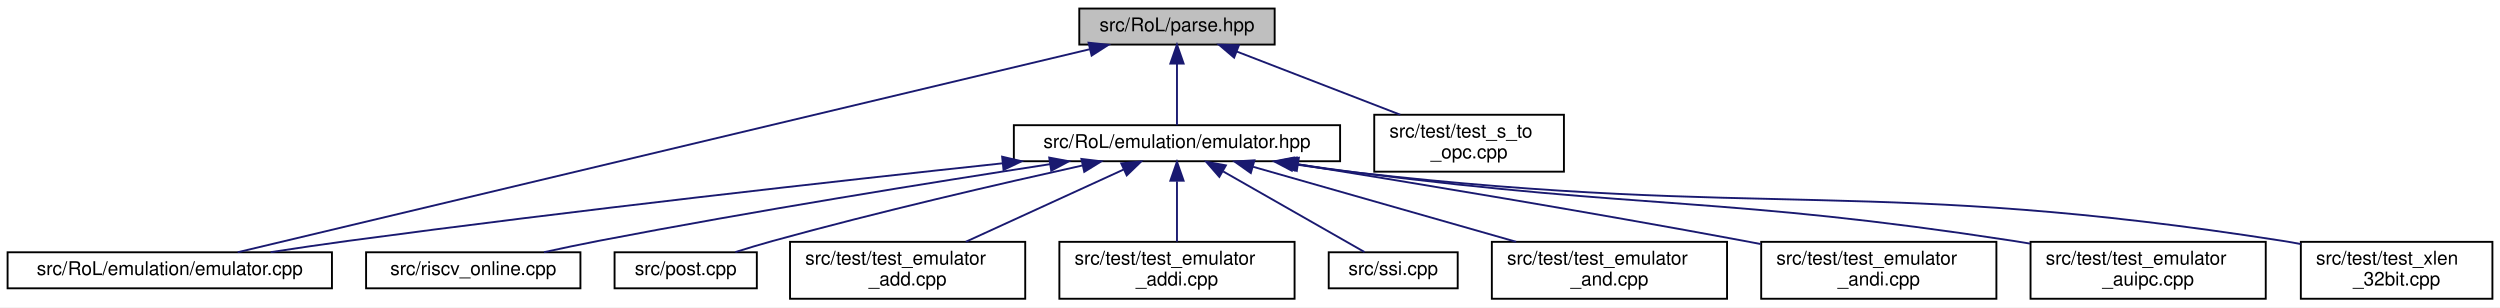
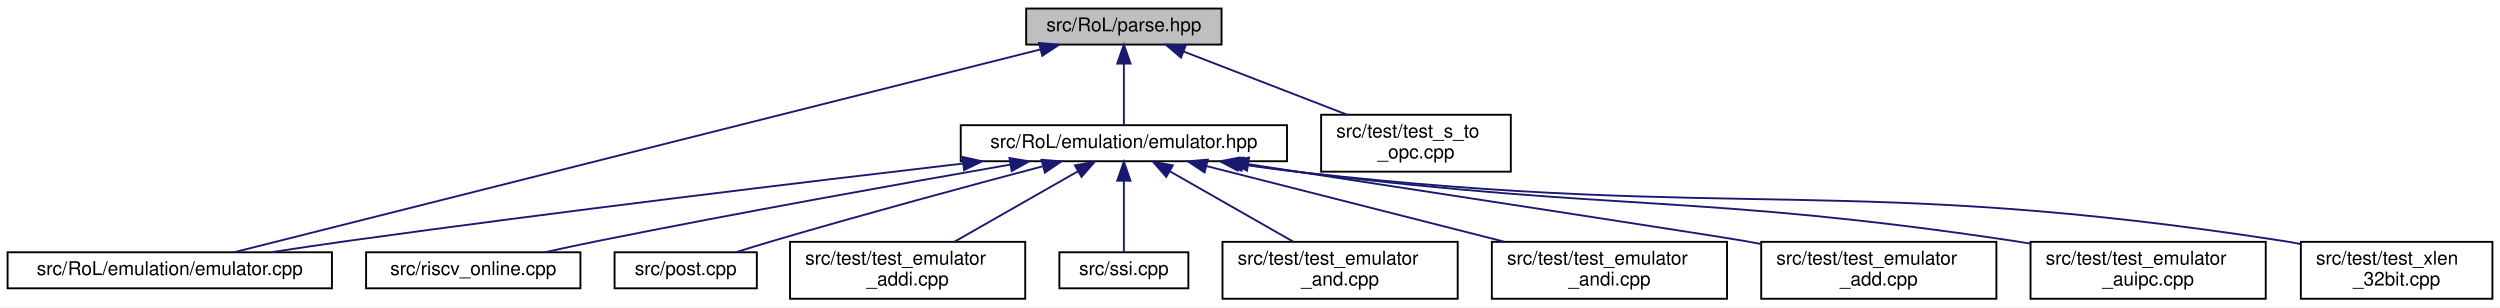
<svg xmlns="http://www.w3.org/2000/svg" xmlns:xlink="http://www.w3.org/1999/xlink" width="1318pt" height="162pt" viewBox="0.00 0.00 1318.00 162.00">
  <g id="graph0" class="graph" transform="scale(1 1) rotate(0) translate(4 158)">
    <polygon fill="white" stroke="transparent" points="-4,4 -4,-158 1314,-158 1314,4 -4,4" />
    <g id="node1" class="node">
      <g id="a_node1">
        <a xlink:title=" ">
-           <polygon fill="#bfbfbf" stroke="black" points="565,-134.5 565,-153.5 668,-153.5 668,-134.5 565,-134.5" />
-           <text text-anchor="middle" x="616.5" y="-141.5" font-family="Helvetica,sans-Serif" font-size="10.00">src/RoL/parse.hpp</text>
+           <polygon fill="#bfbfbf" stroke="black" points="537,-134.5 537,-153.5 640,-153.5 640,-134.5 537,-134.5" />
+           <text text-anchor="middle" x="588.5" y="-141.5" font-family="Helvetica,sans-Serif" font-size="10.00">src/RoL/parse.hpp</text>
        </a>
      </g>
    </g>
    <g id="node2" class="node">
      <g id="a_node2">
        <a xlink:href="emulator_8hpp.html" target="_top" xlink:title=" ">
-           <polygon fill="white" stroke="black" points="530.5,-73 530.5,-92 702.5,-92 702.5,-73 530.5,-73" />
-           <text text-anchor="middle" x="616.5" y="-80" font-family="Helvetica,sans-Serif" font-size="10.00">src/RoL/emulation/emulator.hpp</text>
+           <polygon fill="white" stroke="black" points="502.5,-73 502.5,-92 674.5,-92 674.5,-73 502.5,-73" />
+           <text text-anchor="middle" x="588.5" y="-80" font-family="Helvetica,sans-Serif" font-size="10.00">src/RoL/emulation/emulator.hpp</text>
        </a>
      </g>
    </g>
    <g id="edge1" class="edge">
-       <path fill="none" stroke="midnightblue" d="M616.5,-124.32C616.5,-113.5 616.5,-100.4 616.5,-92.01" />
-       <polygon fill="midnightblue" stroke="midnightblue" points="613,-124.48 616.5,-134.48 620,-124.48 613,-124.48" />
+       <path fill="none" stroke="midnightblue" d="M588.5,-124.32C588.5,-113.5 588.5,-100.4 588.5,-92.01" />
+       <polygon fill="midnightblue" stroke="midnightblue" points="585,-124.48 588.5,-134.48 592,-124.48 585,-124.48" />
    </g>
-     <g id="node4" class="node">
-       <g id="a_node4">
+     <g id="node3" class="node">
+       <g id="a_node3">
        <a xlink:href="emulator_8cpp.html" target="_top" xlink:title=" ">
          <polygon fill="white" stroke="black" points="0,-6 0,-25 171,-25 171,-6 0,-6" />
          <text text-anchor="middle" x="85.5" y="-13" font-family="Helvetica,sans-Serif" font-size="10.00">src/RoL/emulation/emulator.cpp</text>
        </a>
      </g>
    </g>
    <g id="edge12" class="edge">
-       <path fill="none" stroke="midnightblue" d="M570.53,-132.05C466.49,-107.26 214.81,-47.3 121.28,-25.02" />
-       <polygon fill="midnightblue" stroke="midnightblue" points="569.88,-135.49 580.42,-134.4 571.5,-128.68 569.88,-135.49" />
+       <path fill="none" stroke="midnightblue" d="M544.35,-131.9C445.44,-107.02 207.81,-47.26 119.39,-25.02" />
+       <polygon fill="midnightblue" stroke="midnightblue" points="543.77,-135.36 554.32,-134.4 545.48,-128.57 543.77,-135.36" />
    </g>
    <g id="node13" class="node">
      <g id="a_node13">
        <a xlink:href="test__s__to__opc_8cpp.html" target="_top" xlink:title=" ">
-           <polygon fill="white" stroke="black" points="720.5,-67.5 720.5,-97.5 820.5,-97.5 820.5,-67.5 720.5,-67.5" />
-           <text text-anchor="start" x="728.5" y="-85.5" font-family="Helvetica,sans-Serif" font-size="10.00">src/test/test_s_to</text>
-           <text text-anchor="middle" x="770.5" y="-74.5" font-family="Helvetica,sans-Serif" font-size="10.00">_opc.cpp</text>
+           <polygon fill="white" stroke="black" points="692.5,-67.5 692.5,-97.5 792.5,-97.5 792.5,-67.5 692.5,-67.5" />
+           <text text-anchor="start" x="700.5" y="-85.5" font-family="Helvetica,sans-Serif" font-size="10.00">src/test/test_s_to</text>
+           <text text-anchor="middle" x="742.5" y="-74.5" font-family="Helvetica,sans-Serif" font-size="10.00">_opc.cpp</text>
        </a>
      </g>
    </g>
    <g id="edge13" class="edge">
-       <path fill="none" stroke="midnightblue" d="M647.95,-130.85C672.97,-121.18 708,-107.65 734.21,-97.52" />
-       <polygon fill="midnightblue" stroke="midnightblue" points="646.63,-127.61 638.56,-134.48 649.15,-134.14 646.63,-127.61" />
+       <path fill="none" stroke="midnightblue" d="M619.95,-130.85C644.97,-121.18 680,-107.65 706.21,-97.52" />
+       <polygon fill="midnightblue" stroke="midnightblue" points="618.63,-127.61 610.56,-134.48 621.15,-134.14 618.63,-127.61" />
    </g>
-     <g id="node3" class="node">
-       <g id="a_node3">
+     <g id="edge2" class="edge">
+       <path fill="none" stroke="midnightblue" d="M503.67,-71.78C420.88,-62.12 291.41,-46.54 179.5,-31 166.42,-29.18 152.33,-27.09 139.14,-25.06" />
+       <polygon fill="midnightblue" stroke="midnightblue" points="503.44,-75.28 513.78,-72.96 504.25,-68.33 503.44,-75.28" />
+     </g>
+     <g id="node4" class="node">
+       <g id="a_node4">
        <a xlink:href="riscv__online_8cpp.html" target="_top" xlink:title=" ">
          <polygon fill="white" stroke="black" points="189,-6 189,-25 302,-25 302,-6 189,-6" />
          <text text-anchor="middle" x="245.5" y="-13" font-family="Helvetica,sans-Serif" font-size="10.00">src/riscv_online.cpp</text>
        </a>
      </g>
    </g>
-     <g id="edge2" class="edge">
-       <path fill="none" stroke="midnightblue" d="M549.54,-71.44C487.62,-61.9 393.13,-46.71 311.5,-31 302.17,-29.2 292.13,-27.09 282.78,-25.05" />
-       <polygon fill="midnightblue" stroke="midnightblue" points="549.15,-74.92 559.57,-72.98 550.21,-68 549.15,-74.92" />
-     </g>
    <g id="edge3" class="edge">
-       <path fill="none" stroke="midnightblue" d="M524.62,-71.91C436.11,-62.43 298.48,-47.04 179.5,-31 166.24,-29.21 151.97,-27.1 138.64,-25.06" />
-       <polygon fill="midnightblue" stroke="midnightblue" points="524.32,-75.4 534.63,-72.98 525.06,-68.44 524.32,-75.4" />
+       <path fill="none" stroke="midnightblue" d="M528.48,-71.2C472.29,-61.4 386.06,-45.98 311.5,-31 302.3,-29.15 292.4,-27.04 283.15,-25.02" />
+       <polygon fill="midnightblue" stroke="midnightblue" points="528.16,-74.7 538.61,-72.96 529.36,-67.8 528.16,-74.7" />
    </g>
    <g id="node5" class="node">
      <g id="a_node5">
        <a xlink:href="post_8cpp.html" target="_top" xlink:title=" ">
          <polygon fill="white" stroke="black" points="320,-6 320,-25 395,-25 395,-6 320,-6" />
          <text text-anchor="middle" x="357.5" y="-13" font-family="Helvetica,sans-Serif" font-size="10.00">src/post.cpp</text>
        </a>
      </g>
    </g>
    <g id="edge4" class="edge">
-       <path fill="none" stroke="midnightblue" d="M566.63,-70.75C523.3,-61.16 458.96,-46.29 403.5,-31 397.04,-29.22 390.13,-27.14 383.67,-25.11" />
-       <polygon fill="midnightblue" stroke="midnightblue" points="566.11,-74.22 576.63,-72.95 567.62,-67.39 566.11,-74.22" />
+       <path fill="none" stroke="midnightblue" d="M545.55,-70.28C507.97,-60.35 451.97,-45.25 403.5,-31 397.23,-29.16 390.52,-27.09 384.2,-25.11" />
+       <polygon fill="midnightblue" stroke="midnightblue" points="545.08,-73.78 555.64,-72.94 546.86,-67.01 545.08,-73.78" />
    </g>
    <g id="node6" class="node">
      <g id="a_node6">
-         <a xlink:href="test__emulator__add_8cpp.html" target="_top" xlink:title=" ">
+         <a xlink:href="test__emulator__addi_8cpp.html" target="_top" xlink:title=" ">
          <polygon fill="white" stroke="black" points="412.5,-0.5 412.5,-30.5 536.5,-30.5 536.5,-0.5 412.5,-0.5" />
          <text text-anchor="start" x="420.5" y="-18.5" font-family="Helvetica,sans-Serif" font-size="10.00">src/test/test_emulator</text>
-           <text text-anchor="middle" x="474.5" y="-7.5" font-family="Helvetica,sans-Serif" font-size="10.00">_add.cpp</text>
+           <text text-anchor="middle" x="474.5" y="-7.5" font-family="Helvetica,sans-Serif" font-size="10.00">_addi.cpp</text>
        </a>
      </g>
    </g>
    <g id="edge5" class="edge">
-       <path fill="none" stroke="midnightblue" d="M588.36,-68.62C564.34,-57.63 529.86,-41.84 505.15,-30.53" />
-       <polygon fill="midnightblue" stroke="midnightblue" points="587.09,-71.89 597.64,-72.87 590.01,-65.52 587.09,-71.89" />
+       <path fill="none" stroke="midnightblue" d="M564.39,-67.75C545.23,-56.83 518.53,-41.6 499.21,-30.59" />
+       <polygon fill="midnightblue" stroke="midnightblue" points="562.7,-70.82 573.13,-72.73 566.17,-64.74 562.7,-70.82" />
    </g>
    <g id="node7" class="node">
      <g id="a_node7">
-         <a xlink:href="test__emulator__addi_8cpp.html" target="_top" xlink:title=" ">
-           <polygon fill="white" stroke="black" points="554.5,-0.5 554.5,-30.5 678.5,-30.5 678.5,-0.5 554.5,-0.5" />
-           <text text-anchor="start" x="562.5" y="-18.5" font-family="Helvetica,sans-Serif" font-size="10.00">src/test/test_emulator</text>
-           <text text-anchor="middle" x="616.5" y="-7.5" font-family="Helvetica,sans-Serif" font-size="10.00">_addi.cpp</text>
+         <a xlink:href="ssi_8cpp.html" target="_top" xlink:title=" ">
+           <polygon fill="white" stroke="black" points="554.5,-6 554.5,-25 622.5,-25 622.5,-6 554.5,-6" />
+           <text text-anchor="middle" x="588.5" y="-13" font-family="Helvetica,sans-Serif" font-size="10.00">src/ssi.cpp</text>
        </a>
      </g>
    </g>
    <g id="edge6" class="edge">
-       <path fill="none" stroke="midnightblue" d="M616.5,-62.41C616.5,-52.22 616.5,-39.9 616.5,-30.59" />
-       <polygon fill="midnightblue" stroke="midnightblue" points="613,-62.73 616.5,-72.73 620,-62.73 613,-62.73" />
+       <path fill="none" stroke="midnightblue" d="M588.5,-62.54C588.5,-50.17 588.5,-34.62 588.5,-25.13" />
+       <polygon fill="midnightblue" stroke="midnightblue" points="585,-62.73 588.5,-72.73 592,-62.73 585,-62.73" />
    </g>
    <g id="node8" class="node">
      <g id="a_node8">
-         <a xlink:href="ssi_8cpp.html" target="_top" xlink:title=" ">
-           <polygon fill="white" stroke="black" points="696.5,-6 696.5,-25 764.5,-25 764.5,-6 696.5,-6" />
-           <text text-anchor="middle" x="730.5" y="-13" font-family="Helvetica,sans-Serif" font-size="10.00">src/ssi.cpp</text>
+         <a xlink:href="test__emulator__and_8cpp.html" target="_top" xlink:title=" ">
+           <polygon fill="white" stroke="black" points="640.5,-0.5 640.5,-30.5 764.5,-30.5 764.5,-0.5 640.5,-0.5" />
+           <text text-anchor="start" x="648.5" y="-18.5" font-family="Helvetica,sans-Serif" font-size="10.00">src/test/test_emulator</text>
+           <text text-anchor="middle" x="702.5" y="-7.5" font-family="Helvetica,sans-Serif" font-size="10.00">_and.cpp</text>
        </a>
      </g>
    </g>
    <g id="edge7" class="edge">
-       <path fill="none" stroke="midnightblue" d="M640.85,-67.62C663.44,-54.74 696.34,-35.98 715.37,-25.13" />
-       <polygon fill="midnightblue" stroke="midnightblue" points="638.83,-64.74 631.87,-72.73 642.3,-70.82 638.83,-64.74" />
+       <path fill="none" stroke="midnightblue" d="M612.61,-67.75C631.77,-56.83 658.47,-41.6 677.79,-30.59" />
+       <polygon fill="midnightblue" stroke="midnightblue" points="610.83,-64.74 603.87,-72.73 614.3,-70.82 610.83,-64.74" />
    </g>
    <g id="node9" class="node">
      <g id="a_node9">
-         <a xlink:href="test__emulator__and_8cpp.html" target="_top" xlink:title=" ">
+         <a xlink:href="test__emulator__andi_8cpp.html" target="_top" xlink:title=" ">
          <polygon fill="white" stroke="black" points="782.5,-0.5 782.5,-30.5 906.5,-30.5 906.5,-0.5 782.5,-0.5" />
          <text text-anchor="start" x="790.5" y="-18.5" font-family="Helvetica,sans-Serif" font-size="10.00">src/test/test_emulator</text>
-           <text text-anchor="middle" x="844.5" y="-7.5" font-family="Helvetica,sans-Serif" font-size="10.00">_and.cpp</text>
+           <text text-anchor="middle" x="844.5" y="-7.5" font-family="Helvetica,sans-Serif" font-size="10.00">_andi.cpp</text>
        </a>
      </g>
    </g>
    <g id="edge8" class="edge">
-       <path fill="none" stroke="midnightblue" d="M656.64,-70.06C695.29,-59.04 753.85,-42.34 795.29,-30.53" />
-       <polygon fill="midnightblue" stroke="midnightblue" points="655.43,-66.76 646.78,-72.87 657.35,-73.49 655.43,-66.76" />
+       <path fill="none" stroke="midnightblue" d="M632.18,-70.41C675.53,-59.4 742.1,-42.5 789.13,-30.56" />
+       <polygon fill="midnightblue" stroke="midnightblue" points="631.06,-67.08 622.23,-72.94 632.78,-73.87 631.06,-67.08" />
    </g>
    <g id="node10" class="node">
      <g id="a_node10">
-         <a xlink:href="test__emulator__andi_8cpp.html" target="_top" xlink:title=" ">
+         <a xlink:href="test__emulator__add_8cpp.html" target="_top" xlink:title=" ">
          <polygon fill="white" stroke="black" points="924.5,-0.5 924.5,-30.5 1048.5,-30.5 1048.5,-0.5 924.5,-0.5" />
          <text text-anchor="start" x="932.5" y="-18.5" font-family="Helvetica,sans-Serif" font-size="10.00">src/test/test_emulator</text>
-           <text text-anchor="middle" x="986.5" y="-7.5" font-family="Helvetica,sans-Serif" font-size="10.00">_andi.cpp</text>
+           <text text-anchor="middle" x="986.5" y="-7.5" font-family="Helvetica,sans-Serif" font-size="10.00">_add.cpp</text>
        </a>
      </g>
    </g>
    <g id="edge9" class="edge">
-       <path fill="none" stroke="midnightblue" d="M680.52,-71.34C741.14,-61.56 834.66,-46.08 915.5,-31 918.34,-30.47 921.25,-29.92 924.19,-29.35" />
-       <polygon fill="midnightblue" stroke="midnightblue" points="679.66,-67.93 670.34,-72.97 680.77,-74.84 679.66,-67.93" />
+       <path fill="none" stroke="midnightblue" d="M654.11,-71.45C745.86,-57.39 902.76,-33.28 915.5,-31 918.35,-30.49 921.26,-29.95 924.19,-29.4" />
+       <polygon fill="midnightblue" stroke="midnightblue" points="653.43,-68.01 644.08,-72.99 654.5,-74.93 653.43,-68.01" />
    </g>
    <g id="node11" class="node">
      <g id="a_node11">
        <a xlink:href="test__emulator__auipc_8cpp.html" target="_top" xlink:title=" ">
          <polygon fill="white" stroke="black" points="1066.5,-0.5 1066.5,-30.5 1190.5,-30.5 1190.5,-0.5 1066.5,-0.5" />
          <text text-anchor="start" x="1074.5" y="-18.5" font-family="Helvetica,sans-Serif" font-size="10.00">src/test/test_emulator</text>
          <text text-anchor="middle" x="1128.5" y="-7.5" font-family="Helvetica,sans-Serif" font-size="10.00">_auipc.cpp</text>
        </a>
      </g>
    </g>
    <g id="edge10" class="edge">
-       <path fill="none" stroke="midnightblue" d="M679.35,-71.47C690.06,-69.89 701.09,-68.34 711.5,-67 864.85,-47.33 904.69,-54.5 1057.5,-31 1060.36,-30.56 1063.28,-30.08 1066.22,-29.58" />
-       <polygon fill="midnightblue" stroke="midnightblue" points="678.57,-68.05 669.2,-73 679.61,-74.97 678.57,-68.05" />
+       <path fill="none" stroke="midnightblue" d="M651.34,-71.41C662.05,-69.83 673.09,-68.29 683.5,-67 849.21,-46.39 892.35,-55.74 1057.5,-31 1060.36,-30.57 1063.28,-30.1 1066.23,-29.6" />
+       <polygon fill="midnightblue" stroke="midnightblue" points="650.56,-67.98 641.19,-72.93 651.6,-74.91 650.56,-67.98" />
    </g>
    <g id="node12" class="node">
      <g id="a_node12">
        <a xlink:href="test__xlen__32bit_8cpp.html" target="_top" xlink:title=" ">
          <polygon fill="white" stroke="black" points="1209,-0.5 1209,-30.5 1310,-30.5 1310,-0.5 1209,-0.5" />
          <text text-anchor="start" x="1217" y="-18.5" font-family="Helvetica,sans-Serif" font-size="10.00">src/test/test_xlen</text>
          <text text-anchor="middle" x="1259.5" y="-7.5" font-family="Helvetica,sans-Serif" font-size="10.00">_32bit.cpp</text>
        </a>
      </g>
    </g>
    <g id="edge11" class="edge">
-       <path fill="none" stroke="midnightblue" d="M677.81,-71.43C689,-69.79 700.58,-68.23 711.5,-67 927.6,-42.57 984.64,-64.66 1199.5,-31 1202.57,-30.52 1205.72,-29.96 1208.88,-29.35" />
-       <polygon fill="midnightblue" stroke="midnightblue" points="677.05,-68 667.68,-72.94 678.09,-74.92 677.05,-68" />
+       <path fill="none" stroke="midnightblue" d="M649.07,-71.5C660.49,-69.83 672.34,-68.24 683.5,-67 911.99,-41.64 972.31,-66.12 1199.5,-31 1202.57,-30.53 1205.72,-29.97 1208.88,-29.36" />
+       <polygon fill="midnightblue" stroke="midnightblue" points="648.55,-68.04 639.18,-72.98 649.59,-74.96 648.55,-68.04" />
    </g>
  </g>
</svg>
